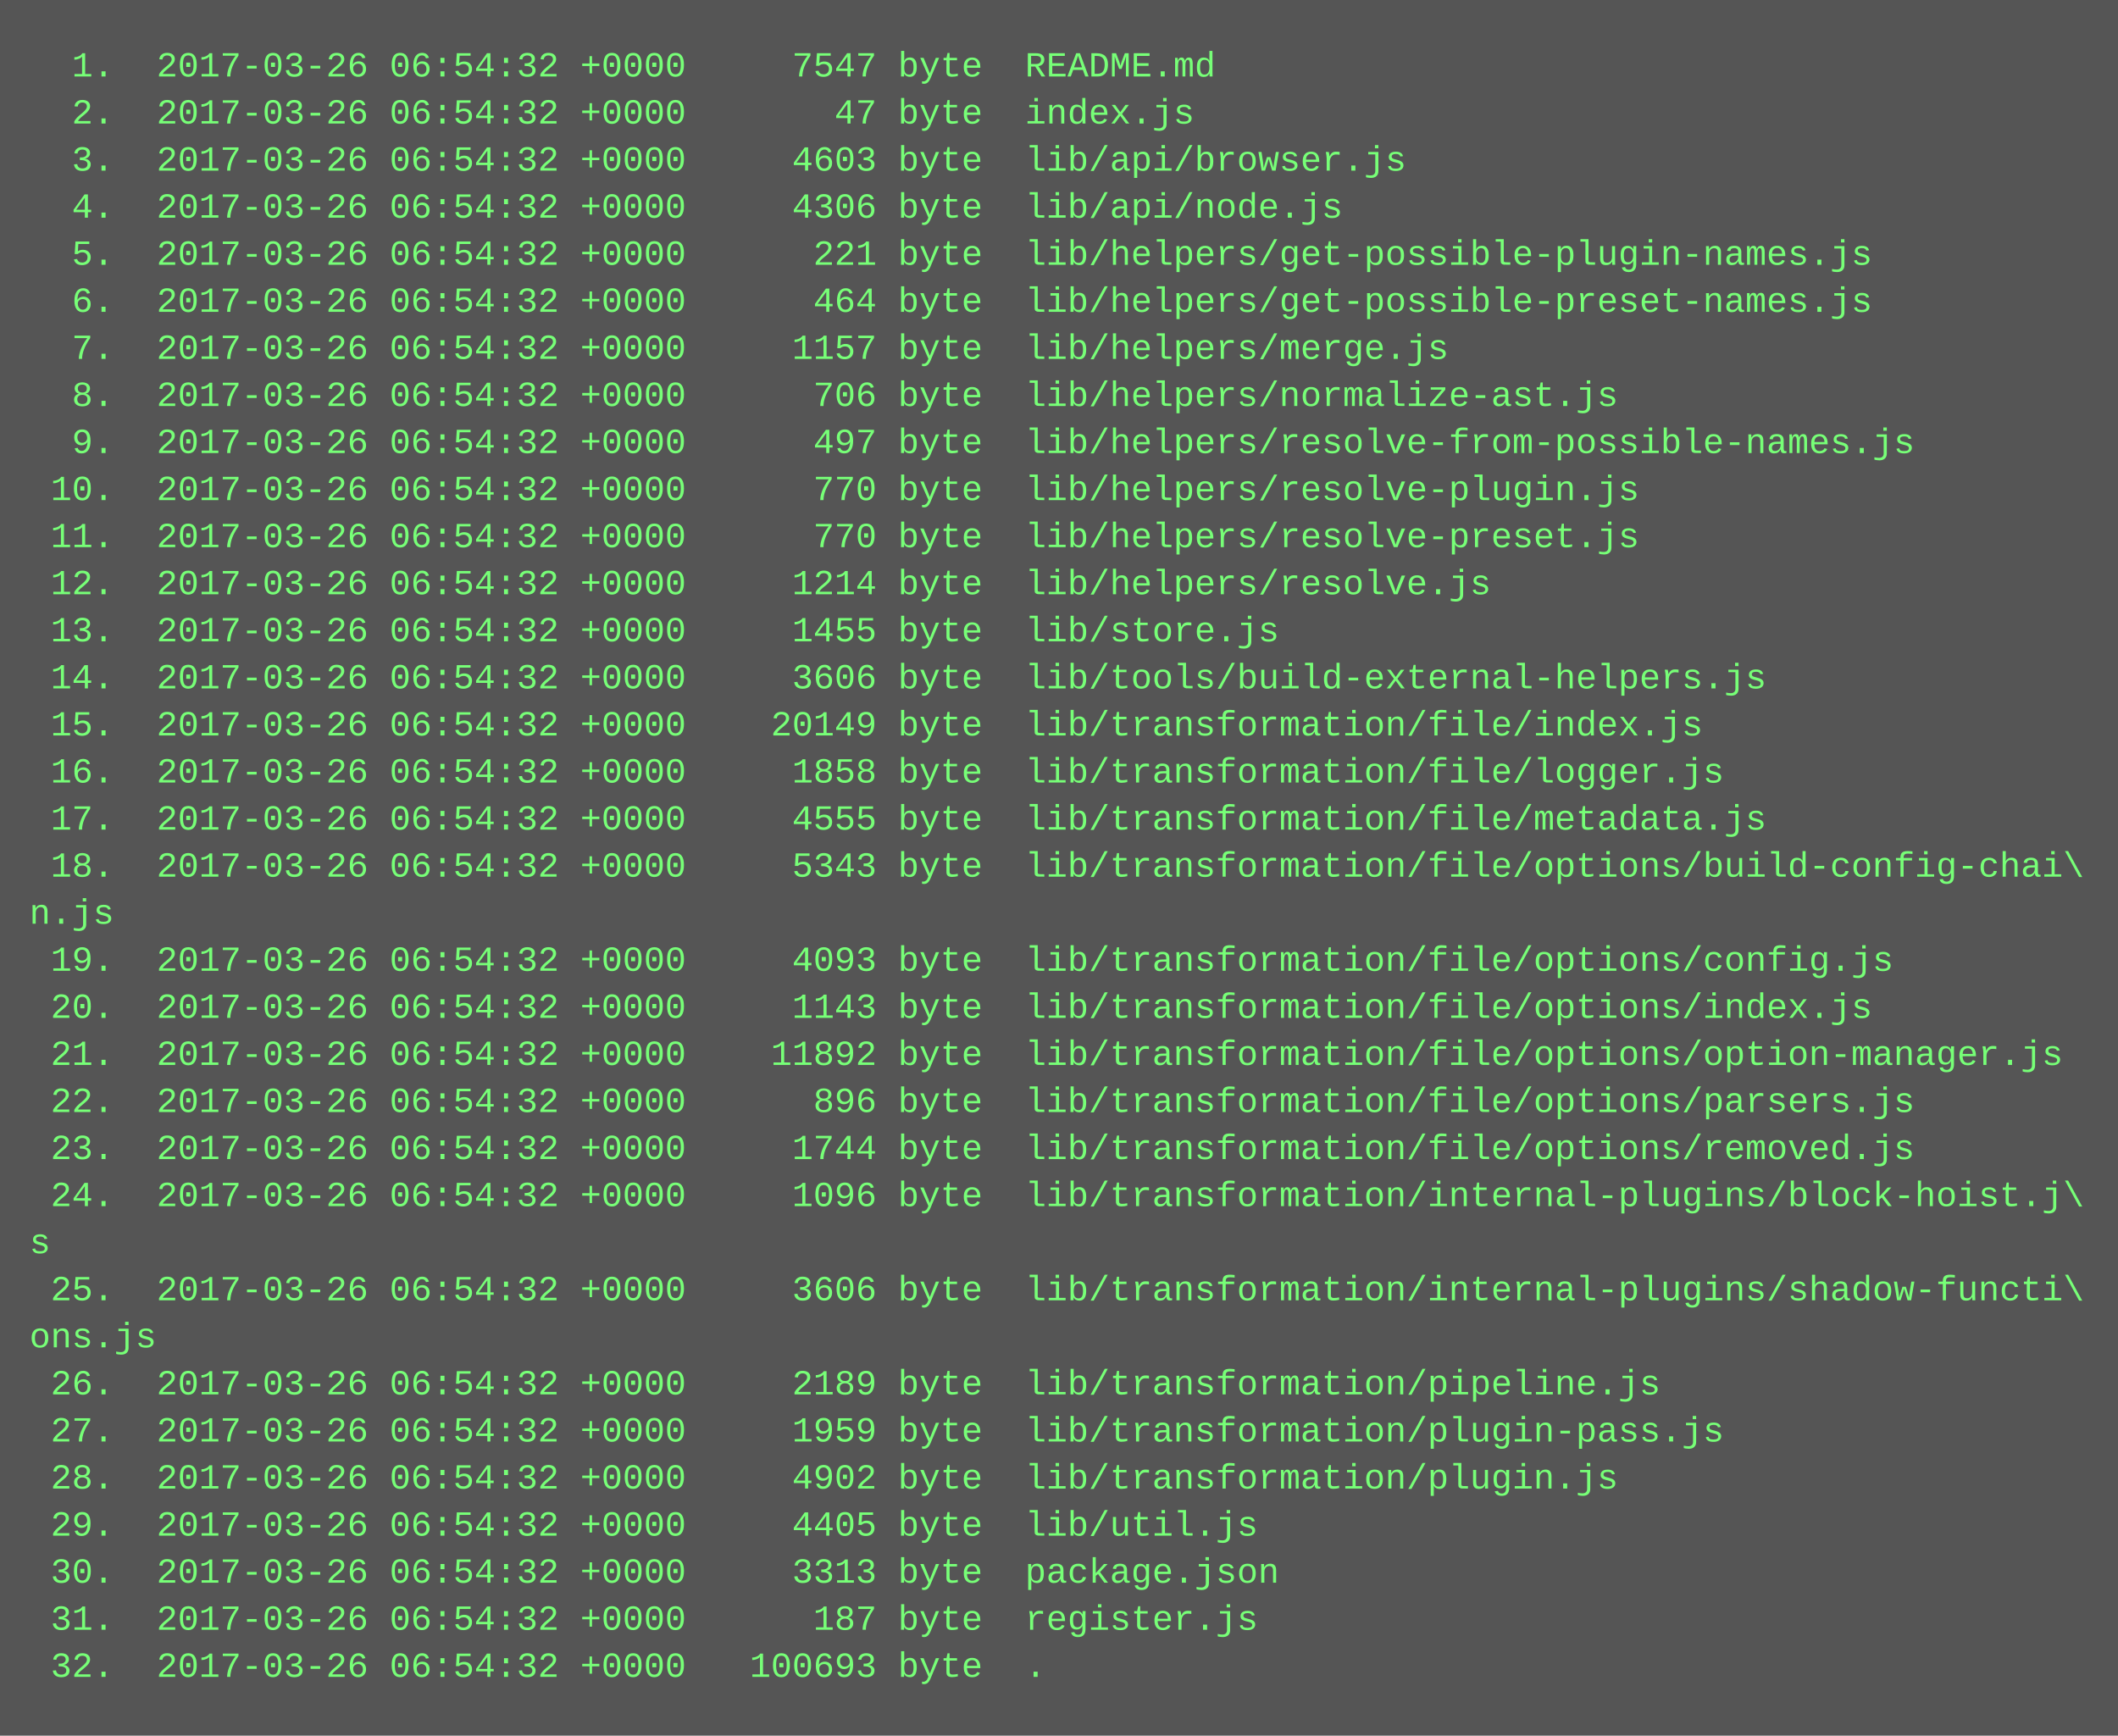
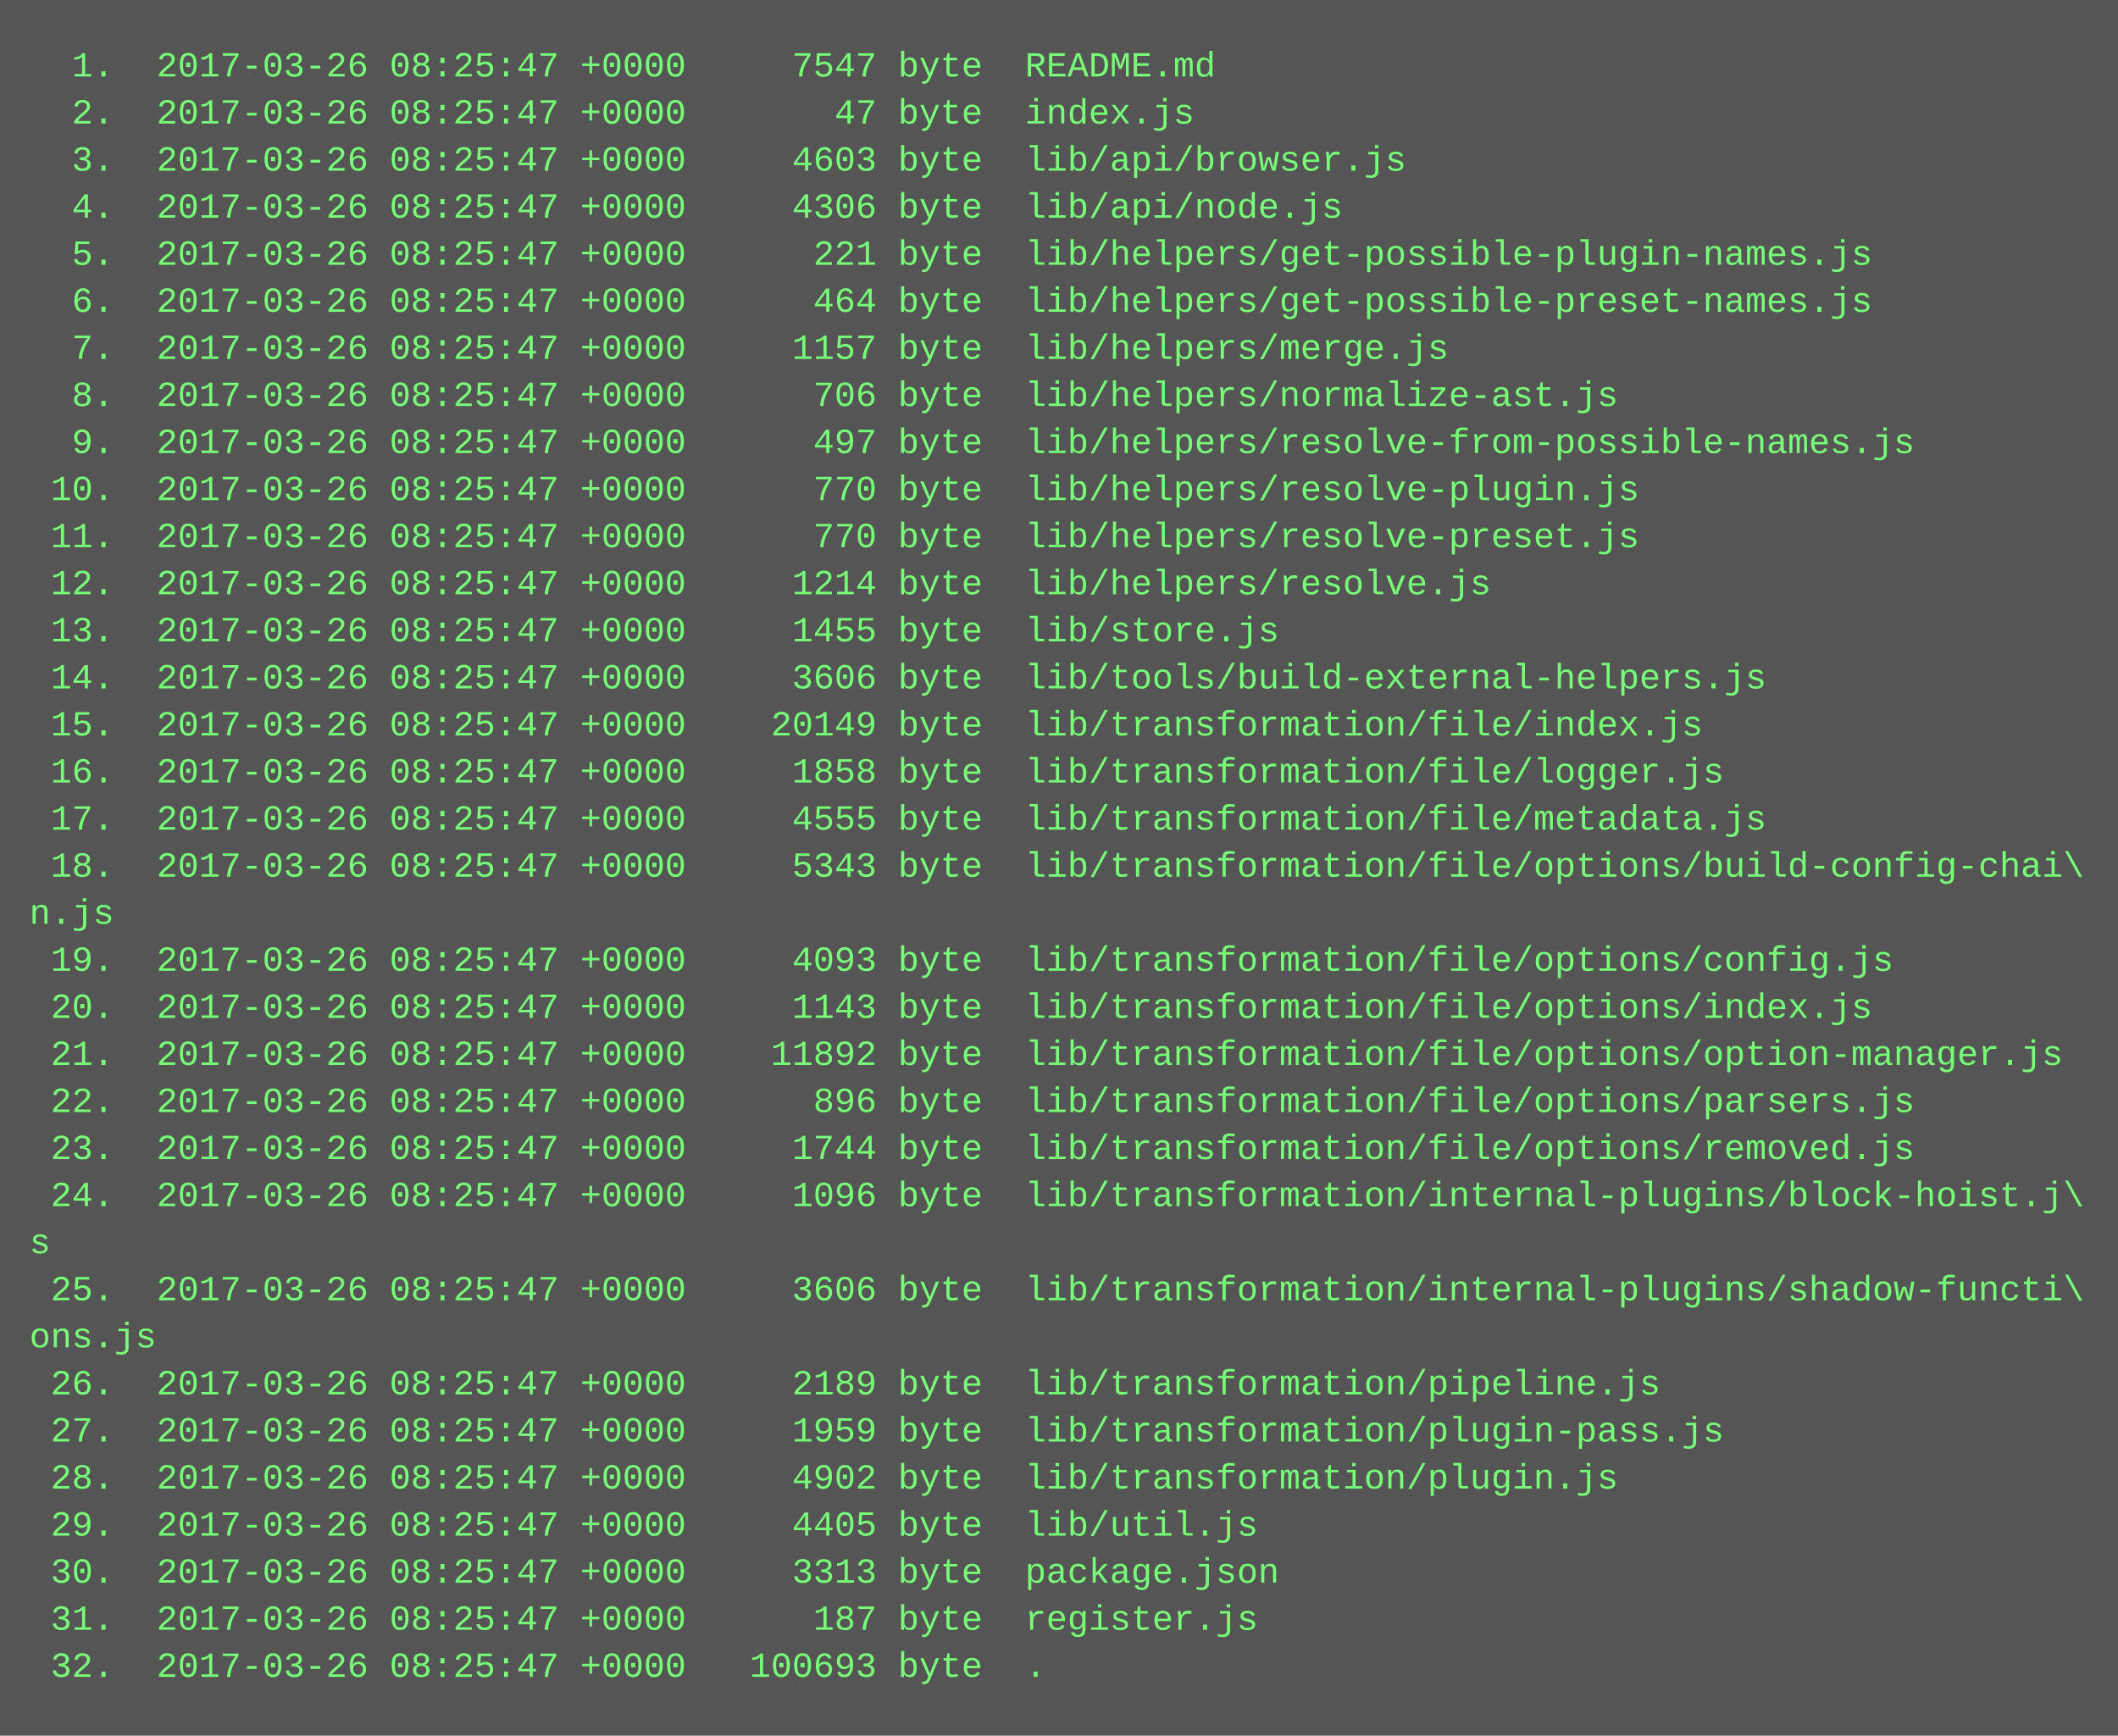
<svg xmlns="http://www.w3.org/2000/svg" height="590" width="720">
  <rect height="590" fill="#555" width="720" />
  <text fill="#7f7" font-family="Courier New" font-size="12" xml:space="preserve">
-     <tspan x="10" y="26">  1.  2017-03-26 06:54:32 +0000     7547 byte  README.md</tspan>
-     <tspan x="10" y="42">  2.  2017-03-26 06:54:32 +0000       47 byte  index.js</tspan>
-     <tspan x="10" y="58">  3.  2017-03-26 06:54:32 +0000     4603 byte  lib/api/browser.js</tspan>
-     <tspan x="10" y="74">  4.  2017-03-26 06:54:32 +0000     4306 byte  lib/api/node.js</tspan>
-     <tspan x="10" y="90">  5.  2017-03-26 06:54:32 +0000      221 byte  lib/helpers/get-possible-plugin-names.js</tspan>
-     <tspan x="10" y="106">  6.  2017-03-26 06:54:32 +0000      464 byte  lib/helpers/get-possible-preset-names.js</tspan>
-     <tspan x="10" y="122">  7.  2017-03-26 06:54:32 +0000     1157 byte  lib/helpers/merge.js</tspan>
-     <tspan x="10" y="138">  8.  2017-03-26 06:54:32 +0000      706 byte  lib/helpers/normalize-ast.js</tspan>
-     <tspan x="10" y="154">  9.  2017-03-26 06:54:32 +0000      497 byte  lib/helpers/resolve-from-possible-names.js</tspan>
-     <tspan x="10" y="170"> 10.  2017-03-26 06:54:32 +0000      770 byte  lib/helpers/resolve-plugin.js</tspan>
-     <tspan x="10" y="186"> 11.  2017-03-26 06:54:32 +0000      770 byte  lib/helpers/resolve-preset.js</tspan>
-     <tspan x="10" y="202"> 12.  2017-03-26 06:54:32 +0000     1214 byte  lib/helpers/resolve.js</tspan>
-     <tspan x="10" y="218"> 13.  2017-03-26 06:54:32 +0000     1455 byte  lib/store.js</tspan>
-     <tspan x="10" y="234"> 14.  2017-03-26 06:54:32 +0000     3606 byte  lib/tools/build-external-helpers.js</tspan>
-     <tspan x="10" y="250"> 15.  2017-03-26 06:54:32 +0000    20149 byte  lib/transformation/file/index.js</tspan>
-     <tspan x="10" y="266"> 16.  2017-03-26 06:54:32 +0000     1858 byte  lib/transformation/file/logger.js</tspan>
-     <tspan x="10" y="282"> 17.  2017-03-26 06:54:32 +0000     4555 byte  lib/transformation/file/metadata.js</tspan>
-     <tspan x="10" y="298"> 18.  2017-03-26 06:54:32 +0000     5343 byte  lib/transformation/file/options/build-config-chai\</tspan>
+     <tspan x="10" y="26">  1.  2017-03-26 08:25:47 +0000     7547 byte  README.md</tspan>
+     <tspan x="10" y="42">  2.  2017-03-26 08:25:47 +0000       47 byte  index.js</tspan>
+     <tspan x="10" y="58">  3.  2017-03-26 08:25:47 +0000     4603 byte  lib/api/browser.js</tspan>
+     <tspan x="10" y="74">  4.  2017-03-26 08:25:47 +0000     4306 byte  lib/api/node.js</tspan>
+     <tspan x="10" y="90">  5.  2017-03-26 08:25:47 +0000      221 byte  lib/helpers/get-possible-plugin-names.js</tspan>
+     <tspan x="10" y="106">  6.  2017-03-26 08:25:47 +0000      464 byte  lib/helpers/get-possible-preset-names.js</tspan>
+     <tspan x="10" y="122">  7.  2017-03-26 08:25:47 +0000     1157 byte  lib/helpers/merge.js</tspan>
+     <tspan x="10" y="138">  8.  2017-03-26 08:25:47 +0000      706 byte  lib/helpers/normalize-ast.js</tspan>
+     <tspan x="10" y="154">  9.  2017-03-26 08:25:47 +0000      497 byte  lib/helpers/resolve-from-possible-names.js</tspan>
+     <tspan x="10" y="170"> 10.  2017-03-26 08:25:47 +0000      770 byte  lib/helpers/resolve-plugin.js</tspan>
+     <tspan x="10" y="186"> 11.  2017-03-26 08:25:47 +0000      770 byte  lib/helpers/resolve-preset.js</tspan>
+     <tspan x="10" y="202"> 12.  2017-03-26 08:25:47 +0000     1214 byte  lib/helpers/resolve.js</tspan>
+     <tspan x="10" y="218"> 13.  2017-03-26 08:25:47 +0000     1455 byte  lib/store.js</tspan>
+     <tspan x="10" y="234"> 14.  2017-03-26 08:25:47 +0000     3606 byte  lib/tools/build-external-helpers.js</tspan>
+     <tspan x="10" y="250"> 15.  2017-03-26 08:25:47 +0000    20149 byte  lib/transformation/file/index.js</tspan>
+     <tspan x="10" y="266"> 16.  2017-03-26 08:25:47 +0000     1858 byte  lib/transformation/file/logger.js</tspan>
+     <tspan x="10" y="282"> 17.  2017-03-26 08:25:47 +0000     4555 byte  lib/transformation/file/metadata.js</tspan>
+     <tspan x="10" y="298"> 18.  2017-03-26 08:25:47 +0000     5343 byte  lib/transformation/file/options/build-config-chai\</tspan>
    <tspan x="10" y="314">n.js</tspan>
-     <tspan x="10" y="330"> 19.  2017-03-26 06:54:32 +0000     4093 byte  lib/transformation/file/options/config.js</tspan>
-     <tspan x="10" y="346"> 20.  2017-03-26 06:54:32 +0000     1143 byte  lib/transformation/file/options/index.js</tspan>
-     <tspan x="10" y="362"> 21.  2017-03-26 06:54:32 +0000    11892 byte  lib/transformation/file/options/option-manager.js</tspan>
-     <tspan x="10" y="378"> 22.  2017-03-26 06:54:32 +0000      896 byte  lib/transformation/file/options/parsers.js</tspan>
-     <tspan x="10" y="394"> 23.  2017-03-26 06:54:32 +0000     1744 byte  lib/transformation/file/options/removed.js</tspan>
-     <tspan x="10" y="410"> 24.  2017-03-26 06:54:32 +0000     1096 byte  lib/transformation/internal-plugins/block-hoist.j\</tspan>
+     <tspan x="10" y="330"> 19.  2017-03-26 08:25:47 +0000     4093 byte  lib/transformation/file/options/config.js</tspan>
+     <tspan x="10" y="346"> 20.  2017-03-26 08:25:47 +0000     1143 byte  lib/transformation/file/options/index.js</tspan>
+     <tspan x="10" y="362"> 21.  2017-03-26 08:25:47 +0000    11892 byte  lib/transformation/file/options/option-manager.js</tspan>
+     <tspan x="10" y="378"> 22.  2017-03-26 08:25:47 +0000      896 byte  lib/transformation/file/options/parsers.js</tspan>
+     <tspan x="10" y="394"> 23.  2017-03-26 08:25:47 +0000     1744 byte  lib/transformation/file/options/removed.js</tspan>
+     <tspan x="10" y="410"> 24.  2017-03-26 08:25:47 +0000     1096 byte  lib/transformation/internal-plugins/block-hoist.j\</tspan>
    <tspan x="10" y="426">s</tspan>
-     <tspan x="10" y="442"> 25.  2017-03-26 06:54:32 +0000     3606 byte  lib/transformation/internal-plugins/shadow-functi\</tspan>
+     <tspan x="10" y="442"> 25.  2017-03-26 08:25:47 +0000     3606 byte  lib/transformation/internal-plugins/shadow-functi\</tspan>
    <tspan x="10" y="458">ons.js</tspan>
-     <tspan x="10" y="474"> 26.  2017-03-26 06:54:32 +0000     2189 byte  lib/transformation/pipeline.js</tspan>
-     <tspan x="10" y="490"> 27.  2017-03-26 06:54:32 +0000     1959 byte  lib/transformation/plugin-pass.js</tspan>
-     <tspan x="10" y="506"> 28.  2017-03-26 06:54:32 +0000     4902 byte  lib/transformation/plugin.js</tspan>
-     <tspan x="10" y="522"> 29.  2017-03-26 06:54:32 +0000     4405 byte  lib/util.js</tspan>
-     <tspan x="10" y="538"> 30.  2017-03-26 06:54:32 +0000     3313 byte  package.json</tspan>
-     <tspan x="10" y="554"> 31.  2017-03-26 06:54:32 +0000      187 byte  register.js</tspan>
-     <tspan x="10" y="570"> 32.  2017-03-26 06:54:32 +0000   100693 byte  .</tspan>
+     <tspan x="10" y="474"> 26.  2017-03-26 08:25:47 +0000     2189 byte  lib/transformation/pipeline.js</tspan>
+     <tspan x="10" y="490"> 27.  2017-03-26 08:25:47 +0000     1959 byte  lib/transformation/plugin-pass.js</tspan>
+     <tspan x="10" y="506"> 28.  2017-03-26 08:25:47 +0000     4902 byte  lib/transformation/plugin.js</tspan>
+     <tspan x="10" y="522"> 29.  2017-03-26 08:25:47 +0000     4405 byte  lib/util.js</tspan>
+     <tspan x="10" y="538"> 30.  2017-03-26 08:25:47 +0000     3313 byte  package.json</tspan>
+     <tspan x="10" y="554"> 31.  2017-03-26 08:25:47 +0000      187 byte  register.js</tspan>
+     <tspan x="10" y="570"> 32.  2017-03-26 08:25:47 +0000   100693 byte  .</tspan>
  </text>
</svg>
